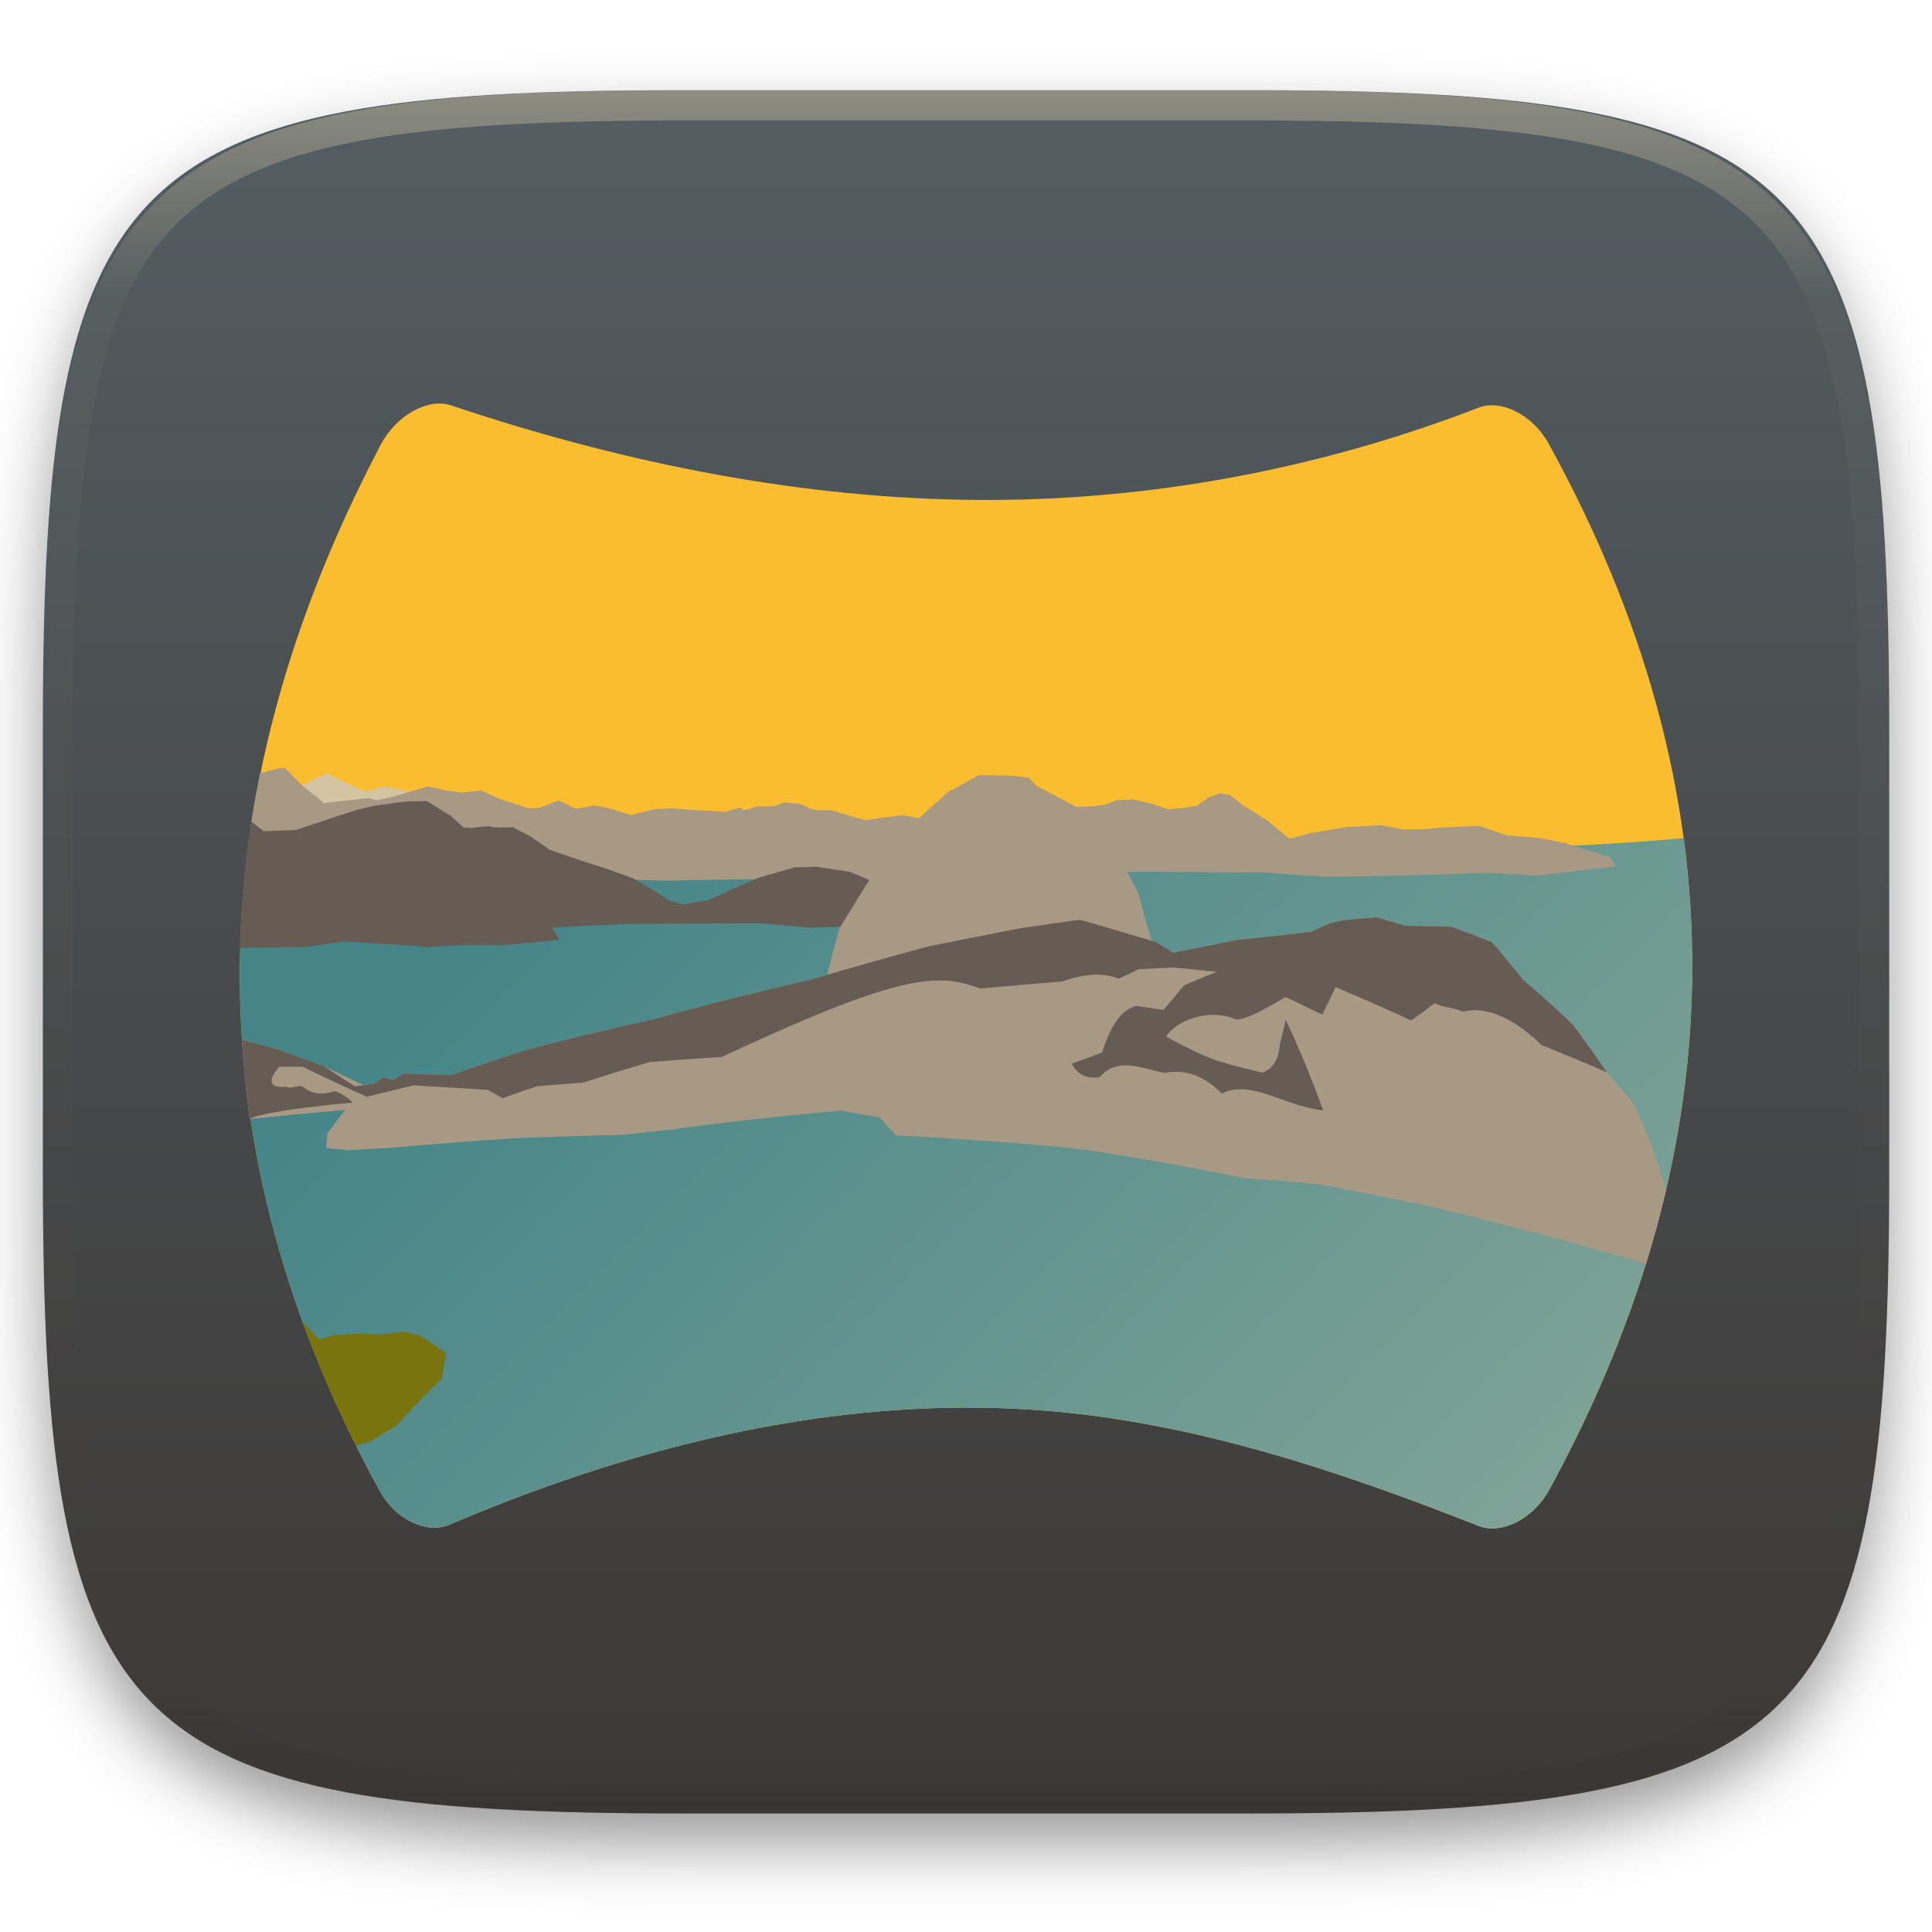
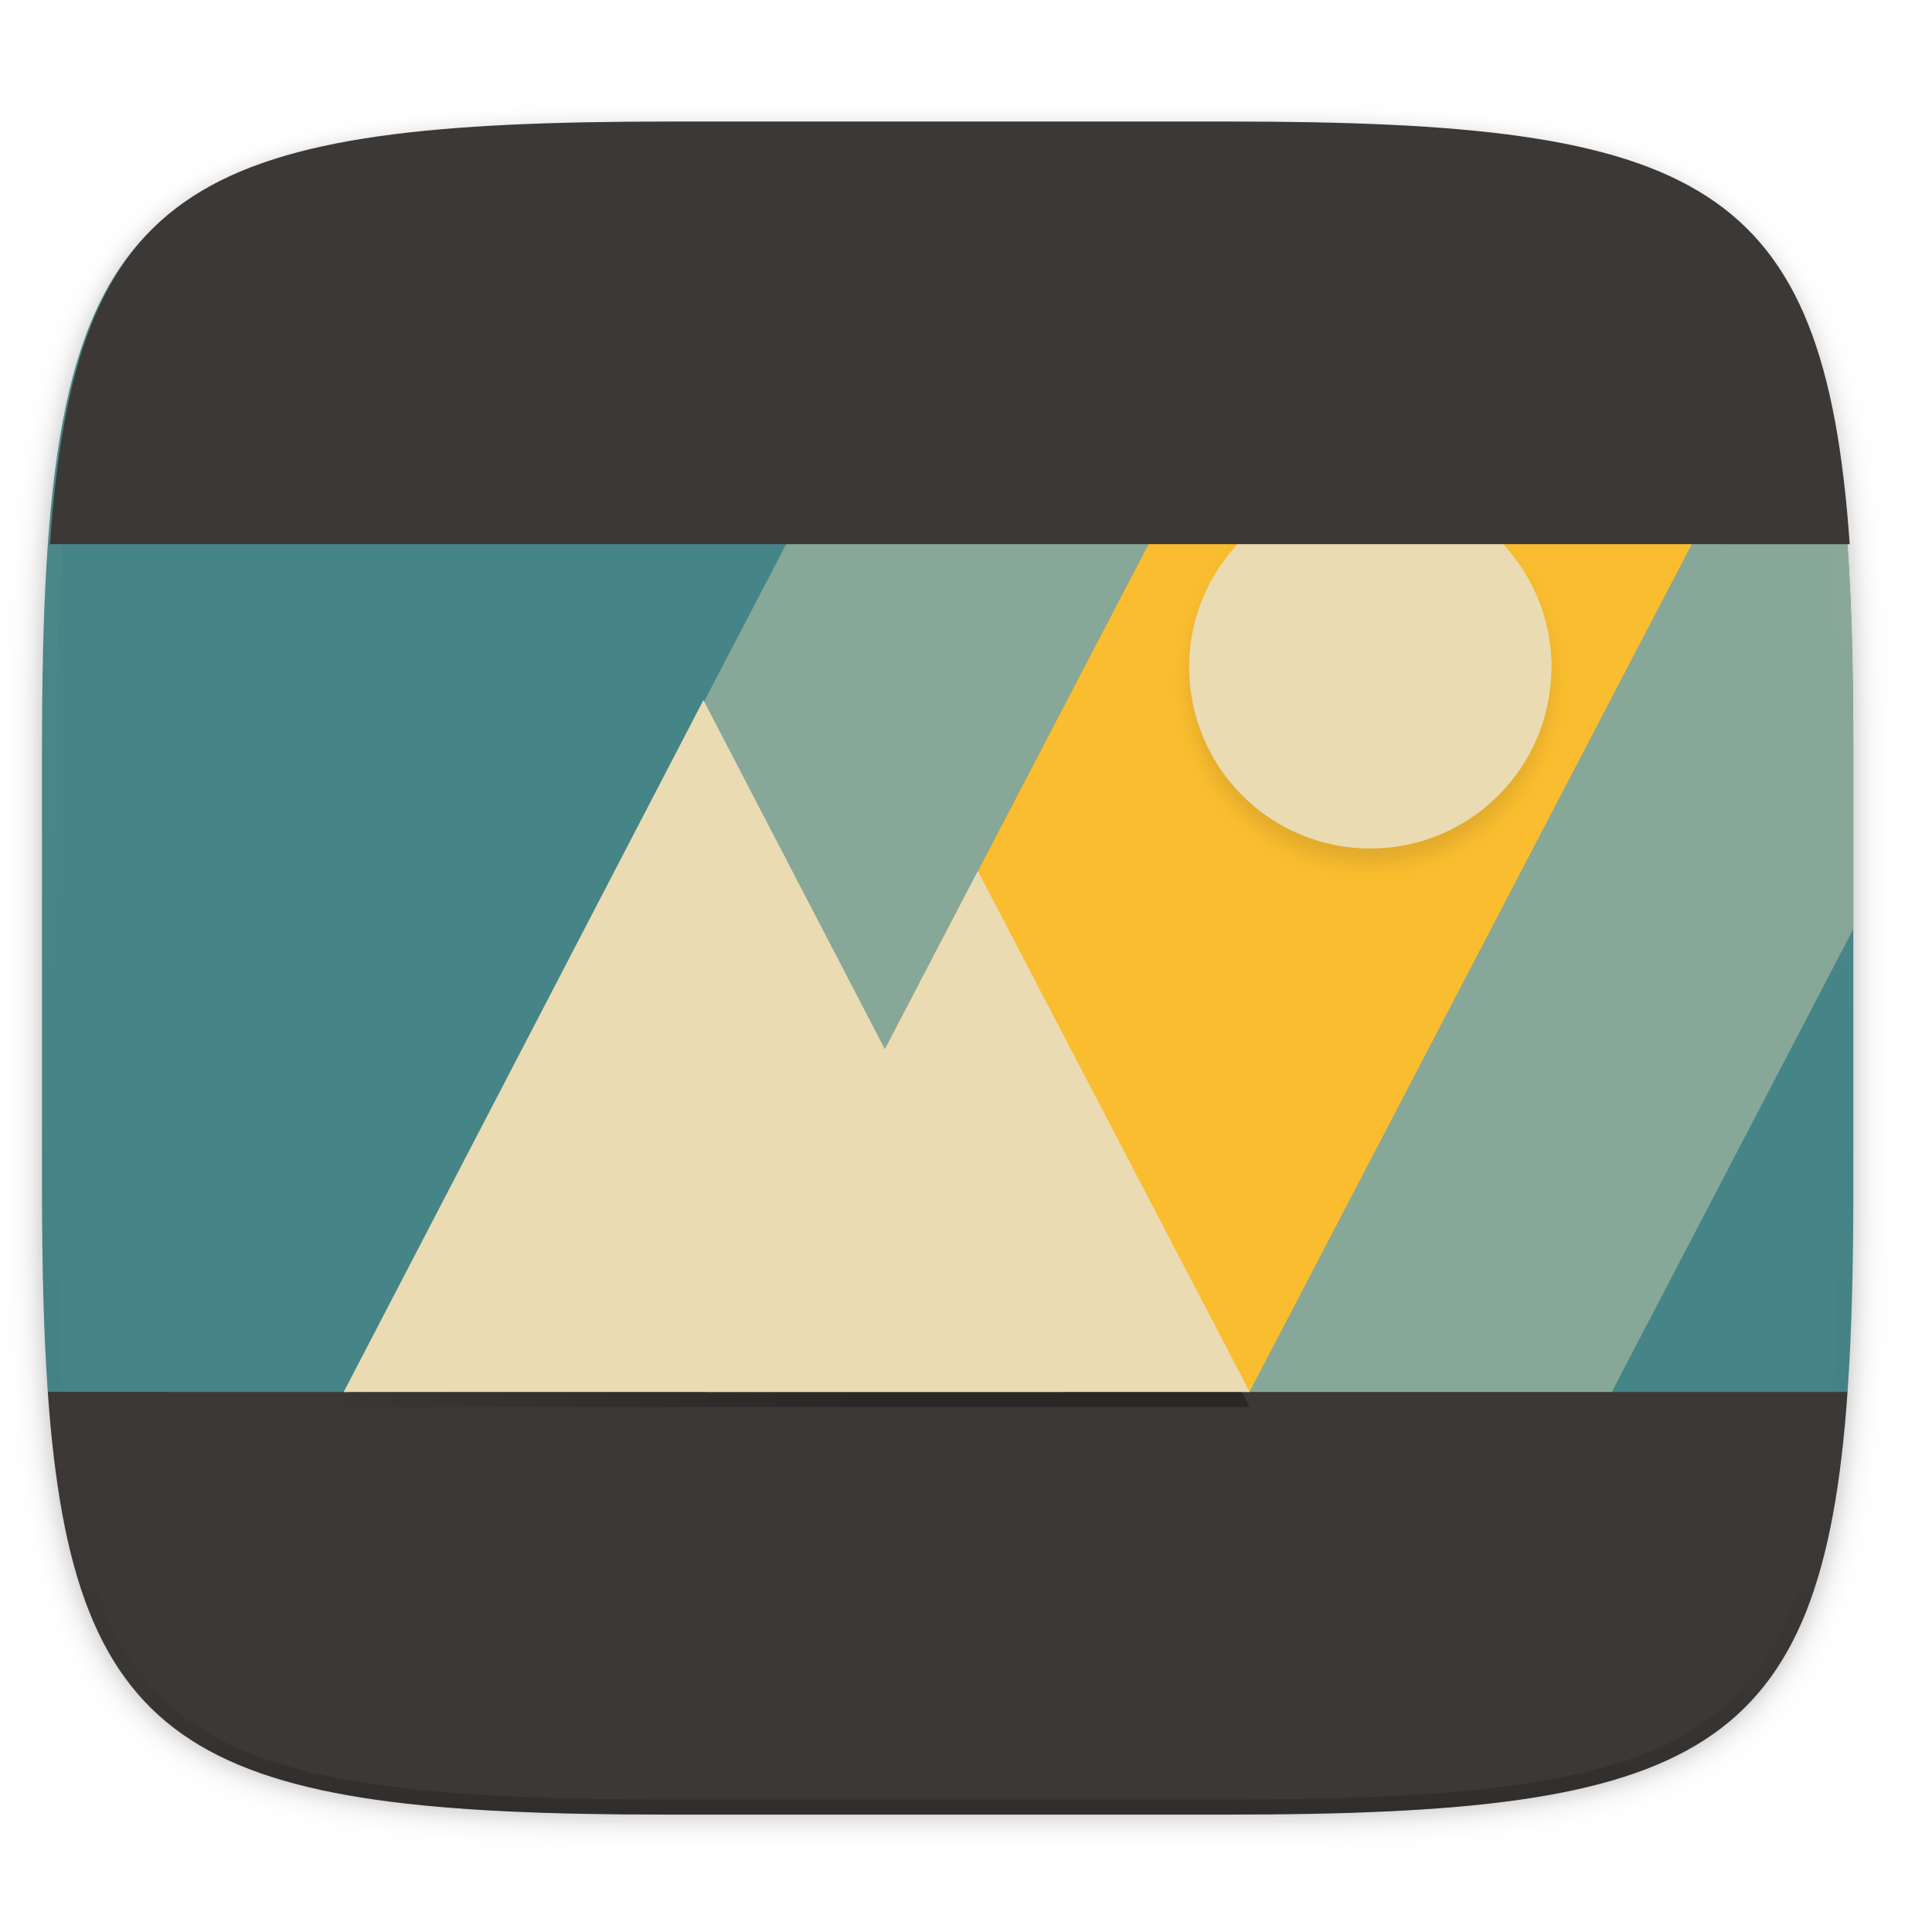
- <svg xmlns="http://www.w3.org/2000/svg" style="isolation:isolate" width="256" height="256" viewBox="0 0 256 256">
+ <svg xmlns="http://www.w3.org/2000/svg" width="256" height="256" viewBox="0 0 67.73 67.73">
  <defs>
-     <filter id="4NEsnCLFGLRkPBaYSbV4d4HtzqlHz48a" width="400%" height="400%" x="-200%" y="-200%" color-interpolation-filters="sRGB" filterUnits="objectBoundingBox">
-       <feGaussianBlur in="SourceGraphic" stdDeviation="4.294" />
-       <feOffset dx="0" dy="4" result="pf_100_offsetBlur" />
-       <feFlood flood-opacity=".4" />
-       <feComposite in2="pf_100_offsetBlur" operator="in" result="pf_100_dropShadow" />
-       <feBlend in="SourceGraphic" in2="pf_100_dropShadow" mode="normal" />
+     <filter id="h" x="-.06" y="-.06" width="1.12" height="1.12" color-interpolation-filters="sRGB">
+       <feGaussianBlur stdDeviation="1.2" />
+     </filter>
+     <linearGradient id="g" x1="128" x2="185.544" y1="100" y2="133.849" gradientTransform="translate(-26.432 -38.432)" gradientUnits="userSpaceOnUse">
+       <stop offset="0" stop-opacity="0" />
+       <stop offset="1" />
+     </linearGradient>
+     <linearGradient id="f" x1="128" x2="264" y1="100" y2="180" gradientTransform="translate(-26.432 -40.432)" gradientUnits="userSpaceOnUse">
+       <stop offset="0" stop-opacity="0" />
+       <stop offset=".423" />
+       <stop offset="1" stop-opacity="0" />
+     </linearGradient>
+     <linearGradient id="e" x1="296" x2="296" y1="-212" y2="236" gradientUnits="userSpaceOnUse">
+       <stop offset="0" stop-color="#ebdbb2" />
+       <stop offset=".125" stop-color="#ebdbb2" stop-opacity=".098" />
+       <stop offset=".925" stop-opacity=".098" />
+       <stop offset="1" stop-opacity=".498" />
+     </linearGradient>
+     <clipPath id="d">
+       <path d="M361.938-212C507.235-212 528-191.287 528-46.125v116.25C528 215.286 507.235 236 361.937 236H214.063C68.766 236 48 215.286 48 70.125v-116.25C48-191.287 68.765-212 214.063-212z" fill="#b16286" />
+     </clipPath>
+     <clipPath id="c">
+       <path d="M115.031 44C42.383 44 32 54.357 32 126.938v58.124c0 10.166.218 19.071.768 26.938 3.376 48.3 19.79 56 82.263 56h73.938c62.473 0 78.887-7.7 82.263-56 .55-7.867.768-16.772.768-26.938v-58.125C272 54.358 261.617 44 188.969 44z" fill="#ebdbb2" />
+     </clipPath>
+     <filter id="b" x="-.02" y="-.03" width="1.046" height="1.05" color-interpolation-filters="sRGB">
+       <feGaussianBlur stdDeviation="2.32" />
+     </filter>
+     <filter id="a" x="-.01" y="-.01" width="1.023" height="1.025" color-interpolation-filters="sRGB">
+       <feGaussianBlur stdDeviation="1.16" />
    </filter>
  </defs>
-   <g filter="url(#4NEsnCLFGLRkPBaYSbV4d4HtzqlHz48a)">
-     <linearGradient id="_lgradient_63" x1="0" x2="0" y1="0" y2="1" gradientTransform="matrix(244.6483,0,0,228.3384,5.68,11.9516)" gradientUnits="userSpaceOnUse">
-       <stop offset="0%" style="stop-color:#545e63" />
-       <stop offset="100%" style="stop-color:#3c3836" />
-     </linearGradient>
-     <path fill="url(#_lgradient_63)" d="M 165.689 11.952 C 239.745 11.952 250.328 22.509 250.328 96.495 L 250.328 155.746 C 250.328 229.733 239.745 240.29 165.689 240.29 L 90.319 240.29 C 16.264 240.29 5.68 229.733 5.68 155.746 L 5.68 96.495 C 5.68 22.509 16.264 11.952 90.319 11.952 L 165.689 11.952 Z" />
+   <g transform="translate(3.834 -1.413) scale(.12974)" id="g74">
+     <path transform="matrix(2.0393 0 0 2.0393 -29.555 37.126)" d="M162.537 3.568c72.648 0 83.031 10.357 83.031 82.938v58.125c0 72.58-10.383 82.937-83.031 82.937H88.599c-72.648 0-83.031-10.357-83.031-82.937V86.506c0-72.581 10.383-82.938 83.031-82.938z" filter="url(#a)" opacity=".1" id="path40" />
+     <path transform="matrix(2.0393 0 0 2.0393 -29.555 10.892)" d="M5.568 101.37v56.124c0 9.073.162 17.173.588 24.402.213 3.615.493 7.012.85 10.204.357 3.191.793 6.18 1.32 8.974s1.145 5.396 1.867 7.819c.723 2.422 1.548 4.664 2.49 6.74.943 2.075 2.004 3.982 3.192 5.736s2.505 3.355 3.965 4.813a32.687 32.687 0 0 0 4.818 3.959 38.848 38.848 0 0 0 5.744 3.187c2.078.941 4.323 1.765 6.748 2.486 2.425.722 5.03 1.34 7.827 1.866 2.797.526 5.787.961 8.982 1.318 3.195.357 6.597.635 10.215.848 7.236.425 15.345.586 24.426.586h73.937c9.081 0 17.19-.161 24.426-.586a195.72 195.72 0 0 0 10.213-.848c3.195-.357 6.185-.792 8.982-1.318 2.798-.527 5.403-1.144 7.828-1.866 2.425-.72 4.67-1.545 6.748-2.486 2.078-.941 3.988-2 5.745-3.187a32.67 32.67 0 0 0 4.816-3.96 32.682 32.682 0 0 0 3.967-4.812c1.188-1.754 2.246-3.66 3.19-5.736s1.77-4.318 2.491-6.74c.723-2.423 1.34-5.024 1.868-7.819a121.39 121.39 0 0 0 1.32-8.974c.357-3.192.637-6.589.85-10.204.425-7.229.587-15.33.587-24.402V101.37c0-72.58-10.382-82.937-83.03-82.937H88.6c-72.649 0-83.032 10.356-83.032 82.937z" filter="url(#b)" opacity=".2" id="path42" />
+     <path d="M151.126 44.402C2.973 44.402-18.2 65.522-18.2 213.537v118.535c0 20.731.444 38.89 1.565 54.934l31.064 16.315h424.176l31.064-16.315c1.121-16.043 1.565-34.203 1.565-54.934V213.537c0-148.014-21.173-169.135-169.326-169.135z" fill="#458588" id="path44" />
+     <path d="M-16.635 387.006c6.886 98.5 40.36 114.201 167.761 114.201h150.782c127.402 0 160.875-15.7 167.76-114.2H31.764z" fill="#3c3836" id="path46" />
+     <g transform="matrix(2.0393 0 0 2.0393 -83.458 -45.327)" clip-path="url(#c)" id="g56">
+       <path d="M207.42 44.443c-5.793-.228-11.591-.443-18.45-.443h-29.317L72 212h48l87.42-167.557z" fill="#ebdbb2" opacity="0.4" id="path50" />
+       <path d="M265.643 70.853c-.266-.663-.473-1.42-.76-2.053a38.779 38.779 0 0 0-3.19-5.738 32.666 32.666 0 0 0-3.966-4.81 32.683 32.683 0 0 0-4.816-3.961 38.842 38.842 0 0 0-5.745-3.186c-2.077-.941-4.323-1.767-6.748-2.488-2.425-.721-5.03-1.34-7.828-1.865a121.754 121.754 0 0 0-8.982-1.319 195.803 195.803 0 0 0-10.213-.845c-1.77-.104-4.099-.071-5.975-.145L120 212h72l73.643-141.147z" fill="#fabd2f" id="path52" />
+       <path d="M272 150.666v-23.729c0-9.072-.162-17.173-.588-24.402-.212-3.615-.492-7.011-.85-10.203s-.792-6.179-1.32-8.973c-.527-2.794-1.144-5.396-1.867-7.818-.502-1.685-1.125-3.173-1.732-4.688L192 212h48l32-61.334z" fill="#ebdbb2" opacity="0.4" id="path54" />
+     </g>
+     <path transform="matrix(1.01965 0 0 1.01965 -67.143 260.569)" d="M361.938-212C507.235-212 528-191.287 528-46.125v116.25C528 215.286 507.235 236 361.937 236H214.063C68.766 236 48 215.286 48 70.125v-116.25C48-191.287 68.765-212 214.063-212z" clip-path="url(#d)" fill="none" opacity=".4" stroke-linecap="round" stroke-linejoin="round" stroke-width="8" stroke="url(#e)" id="path58" />
+     <path transform="matrix(2.0393 0 0 2.0393 -29.555 37.126)" d="M181.568 51.568a24 24 0 0 0-24 24 24 24 0 0 0 24 24 24 24 0 0 0 24-24 24 24 0 0 0-24-24zM93.203 79.939l-47.635 91.629h120l-36-69-12.322 23.62z" fill="url(#f)" filter="url(#filter1117)" opacity=".1" id="path60" />
+     <path transform="matrix(2.0393 0 0 2.0393 -29.555 37.126)" d="M93.203 81.94l-47.635 91.628h120l-36-69-12.322 23.62z" fill="url(#g)" filter="url(#filter1101)" opacity=".3" id="path62" />
+     <path d="M63.372 387.006l97.143-186.858 97.143 186.858z" fill="#ebdbb2" id="path64" />
+     <path d="M161.26 387.006l73.414-140.712 73.415 140.712z" fill="#ebdbb2" id="path66" />
+     <circle transform="matrix(2.0393 0 0 2.0393 -29.555 37.126)" cx="181.568" cy="77.568" r="24" filter="url(#h)" opacity=".1" id="circle68" />
+     <circle cx="340.718" cy="191.233" r="48.943" fill="#ebdbb2" id="circle70" />
+     <path d="M340.718 142.29a48.943 48.943 0 0 0-48.943 48.943 48.943 48.943 0 0 0 .044.852 48.943 48.943 0 0 1 48.9-47.757 48.943 48.943 0 0 1 48.899 48.091 48.943 48.943 0 0 0 .044-1.186 48.943 48.943 0 0 0-48.944-48.944zm-180.204 57.857l-97.142 186.86h1.06l96.082-184.821 49.031 94.314 25.13-48.167 72.35 138.673h1.064l-73.415-140.712-25.129 48.167z" fill="#ebdbb2" id="path72" />
  </g>
-   <g opacity=".4">
-     <linearGradient id="_lgradient_64" x1=".517" x2=".517" y1="0" y2="1" gradientTransform="matrix(244.65,0,0,228.34,5.68,11.95)" gradientUnits="userSpaceOnUse">
-       <stop offset="0%" style="stop-color:#ebdbb2" />
-       <stop offset="12.5%" stop-opacity=".098" style="stop-color:#ebdbb2" />
-       <stop offset="92.5%" stop-opacity=".098" style="stop-color:#282828" />
-       <stop offset="100%" stop-opacity=".498" style="stop-color:#282828" />
-     </linearGradient>
-     <path fill="url(#_lgradient_64)" fill-rule="evenodd" d="M 165.068 11.951 C 169.396 11.941 173.724 11.991 178.052 12.089 C 181.927 12.167 185.803 12.315 189.678 12.541 C 193.131 12.737 196.583 13.022 200.026 13.395 C 203.085 13.73 206.144 14.181 209.174 14.741 C 211.889 15.243 214.574 15.881 217.22 16.657 C 219.62 17.355 221.971 18.219 224.243 19.241 C 226.358 20.184 228.384 21.304 230.302 22.591 C 232.142 23.829 233.863 25.244 235.437 26.806 C 237.001 28.378 238.417 30.088 239.656 31.925 C 240.945 33.841 242.066 35.865 243.02 37.967 C 244.043 40.247 244.909 42.585 245.617 44.972 C 246.394 47.615 247.034 50.297 247.535 53.009 C 248.096 56.035 248.548 59.081 248.883 62.136 C 249.257 65.575 249.542 69.014 249.739 72.462 C 249.965 76.323 250.112 80.194 250.201 84.055 C 250.289 88.378 250.339 92.701 250.329 97.014 L 250.329 155.226 C 250.339 159.549 250.289 163.862 250.201 168.185 C 250.112 172.056 249.965 175.917 249.739 179.778 C 249.542 183.226 249.257 186.675 248.883 190.104 C 248.548 193.159 248.096 196.215 247.535 199.241 C 247.034 201.943 246.394 204.625 245.617 207.268 C 244.909 209.655 244.043 212.003 243.02 214.273 C 242.066 216.385 240.945 218.399 239.656 220.315 C 238.417 222.152 237.001 223.872 235.437 225.434 C 233.863 226.996 232.142 228.411 230.302 229.649 C 228.384 230.936 226.358 232.056 224.243 232.999 C 221.971 234.021 219.62 234.885 217.22 235.593 C 214.574 236.369 211.889 237.007 209.174 237.499 C 206.144 238.068 203.085 238.51 200.026 238.845 C 196.583 239.218 193.131 239.503 189.678 239.699 C 185.803 239.925 181.927 240.073 178.052 240.161 C 173.724 240.249 169.396 240.299 165.068 240.289 L 90.942 240.289 C 86.614 240.299 82.286 240.249 77.958 240.161 C 74.083 240.073 70.207 239.925 66.332 239.699 C 62.879 239.503 59.427 239.218 55.984 238.845 C 52.925 238.51 49.866 238.068 46.836 237.499 C 44.121 237.007 41.436 236.369 38.79 235.593 C 36.39 234.885 34.039 234.021 31.767 232.999 C 29.652 232.056 27.626 230.936 25.708 229.649 C 23.868 228.411 22.147 226.996 20.573 225.434 C 19.009 223.872 17.593 222.152 16.354 220.315 C 15.065 218.399 13.944 216.385 12.99 214.273 C 11.967 212.003 11.101 209.655 10.393 207.268 C 9.616 204.625 8.976 201.943 8.475 199.241 C 7.914 196.215 7.462 193.159 7.127 190.104 C 6.753 186.675 6.468 183.226 6.271 179.778 C 6.045 175.917 5.898 172.056 5.809 168.185 C 5.721 163.862 5.671 159.549 5.681 155.226 L 5.681 97.014 C 5.671 92.701 5.721 88.378 5.809 84.055 C 5.898 80.194 6.045 76.323 6.271 72.462 C 6.468 69.014 6.753 65.575 7.127 62.136 C 7.462 59.081 7.914 56.035 8.475 53.009 C 8.976 50.297 9.616 47.615 10.393 44.972 C 11.101 42.585 11.967 40.247 12.99 37.967 C 13.944 35.865 15.065 33.841 16.354 31.925 C 17.593 30.088 19.009 28.378 20.573 26.806 C 22.147 25.244 23.868 23.829 25.708 22.591 C 27.626 21.304 29.652 20.184 31.767 19.241 C 34.039 18.219 36.39 17.355 38.79 16.657 C 41.436 15.881 44.121 15.243 46.836 14.741 C 49.866 14.181 52.925 13.73 55.984 13.395 C 59.427 13.022 62.879 12.737 66.332 12.541 C 70.207 12.315 74.083 12.167 77.958 12.089 C 82.286 11.991 86.614 11.941 90.942 11.951 L 165.068 11.951 Z M 165.078 15.96 C 169.376 15.95 173.675 15.999 177.973 16.087 C 181.8 16.176 185.626 16.323 189.452 16.539 C 192.836 16.736 196.219 17.011 199.583 17.384 C 202.554 17.699 205.515 18.131 208.446 18.681 C 211.023 19.153 213.58 19.762 216.099 20.499 C 218.322 21.147 220.495 21.953 222.6 22.896 C 224.509 23.751 226.338 24.763 228.069 25.922 C 229.692 27.013 231.207 28.26 232.594 29.646 C 233.981 31.031 235.23 32.544 236.332 34.165 C 237.492 35.894 238.506 37.712 239.361 39.608 C 240.306 41.72 241.112 43.892 241.761 46.102 C 242.509 48.617 243.109 51.162 243.591 53.736 C 244.132 56.664 244.565 59.611 244.889 62.578 C 245.263 65.938 245.539 69.308 245.735 72.688 C 245.952 76.51 246.109 80.322 246.188 84.144 C 246.276 88.437 246.325 92.721 246.325 97.014 C 246.325 97.014 246.325 97.014 246.325 97.014 L 246.325 155.226 C 246.325 155.226 246.325 155.226 246.325 155.226 C 246.325 159.519 246.276 163.803 246.188 168.096 C 246.109 171.918 245.952 175.74 245.735 179.552 C 245.539 182.932 245.263 186.302 244.889 189.672 C 244.565 192.629 244.132 195.576 243.591 198.504 C 243.109 201.078 242.509 203.623 241.761 206.138 C 241.112 208.358 240.306 210.52 239.361 212.632 C 238.506 214.528 237.492 216.356 236.332 218.075 C 235.23 219.706 233.981 221.219 232.594 222.604 C 231.207 223.98 229.692 225.227 228.069 226.318 C 226.338 227.477 224.509 228.489 222.6 229.344 C 220.495 230.297 218.322 231.093 216.099 231.741 C 213.58 232.478 211.023 233.087 208.446 233.559 C 205.515 234.109 202.554 234.541 199.583 234.865 C 196.219 235.229 192.836 235.514 189.452 235.701 C 185.626 235.917 181.8 236.074 177.973 236.153 C 173.675 236.251 169.376 236.29 165.078 236.29 C 165.078 236.29 165.078 236.29 165.068 236.29 L 90.942 236.29 C 90.932 236.29 90.932 236.29 90.932 236.29 C 86.634 236.29 82.335 236.251 78.037 236.153 C 74.21 236.074 70.384 235.917 66.558 235.701 C 63.174 235.514 59.791 235.229 56.427 234.865 C 53.456 234.541 50.495 234.109 47.564 233.559 C 44.987 233.087 42.43 232.478 39.911 231.741 C 37.688 231.093 35.515 230.297 33.41 229.344 C 31.501 228.489 29.672 227.477 27.941 226.318 C 26.318 225.227 24.803 223.98 23.416 222.604 C 22.029 221.219 20.78 219.706 19.678 218.075 C 18.518 216.356 17.504 214.528 16.649 212.632 C 15.704 210.52 14.898 208.358 14.249 206.138 C 13.501 203.623 12.901 201.078 12.419 198.504 C 11.878 195.576 11.445 192.629 11.121 189.672 C 10.747 186.302 10.472 182.932 10.275 179.552 C 10.058 175.74 9.901 171.918 9.822 168.096 C 9.734 163.803 9.685 159.519 9.685 155.226 C 9.685 155.226 9.685 155.226 9.685 155.226 L 9.685 97.014 C 9.685 97.014 9.685 97.014 9.685 97.014 C 9.685 92.721 9.734 88.437 9.822 84.144 C 9.901 80.322 10.058 76.51 10.275 72.688 C 10.472 69.308 10.747 65.938 11.121 62.578 C 11.445 59.611 11.878 56.664 12.419 53.736 C 12.901 51.162 13.501 48.617 14.249 46.102 C 14.898 43.892 15.704 41.72 16.649 39.608 C 17.504 37.712 18.518 35.894 19.678 34.165 C 20.78 32.544 22.029 31.031 23.416 29.646 C 24.803 28.26 26.318 27.013 27.941 25.922 C 29.672 24.763 31.501 23.751 33.41 22.896 C 35.515 21.953 37.688 21.147 39.911 20.499 C 42.43 19.762 44.987 19.153 47.564 18.681 C 50.495 18.131 53.456 17.699 56.427 17.384 C 59.791 17.011 63.174 16.736 66.558 16.539 C 70.384 16.323 74.21 16.176 78.037 16.087 C 82.335 15.999 86.634 15.95 90.932 15.96 C 90.932 15.96 90.932 15.96 90.942 15.96 L 165.068 15.96 C 165.078 15.96 165.078 15.96 165.078 15.96 Z" />
-   </g>
-   <g>
-     <linearGradient id="_lgradient_65" x1=".985" x2=".982" y1="-.01" y2=".254" gradientTransform="matrix(192.4533,0,0,149.0582,31.77831,53.47088)" gradientUnits="userSpaceOnUse">
-       <stop offset="11.304%" style="stop-color:#fabd2f" />
-       <stop offset="50%" style="stop-color:#fabd2f" />
-       <stop offset="97.391%" style="stop-color:#fabd2f" />
-     </linearGradient>
-     <path fill="url(#_lgradient_65)" d="M 205.191 58.759 C 230.546 104.778 230.578 150.991 205.288 197.399 C 203.165 201.292 198.919 203.37 195.966 202.208 C 177.35 194.87 158.201 188.464 138.277 186.904 C 134.602 186.616 130.926 186.491 127.255 186.517 C 104.03 186.679 81.005 192.872 59.522 202.049 C 56.613 203.29 52.431 201.402 50.355 197.622 C 25.554 152.448 25.586 106.217 50.451 58.928 C 52.536 54.966 56.768 52.712 59.732 53.704 C 81.583 61.03 104.37 65.777 127.382 66.217 C 131.019 66.287 134.657 66.244 138.29 66.089 C 157.985 65.246 177.537 61.127 195.939 54.009 C 198.848 52.885 203.071 54.914 205.191 58.759 L 205.191 58.759 Z" />
-     <linearGradient id="_lgradient_66" x1=".108" x2="1.101" y1=".242" y2=".724" gradientTransform="matrix(192.4512,0,0,93.49255,31.78039,109.0366)" gradientUnits="userSpaceOnUse">
-       <stop offset=".435%" style="stop-color:#458588" />
-       <stop offset="100%" style="stop-color:#83a598" />
-     </linearGradient>
-     <path fill="url(#_lgradient_66)" d="M 223.093 111.06 C 226.948 139.764 221.013 168.544 205.288 197.399 C 203.165 201.292 198.919 203.37 195.966 202.208 C 177.35 194.87 158.201 188.464 138.277 186.904 C 134.602 186.616 130.926 186.491 127.255 186.517 C 104.03 186.679 81.005 192.872 59.522 202.049 C 56.613 203.29 52.431 201.402 50.355 197.622 C 32.13 164.425 29.421 134.458 33.336 109.061 C 39.731 108.837 66.256 110.219 126.599 111.546 C 131.457 111.63 136.441 111.701 141.694 111.765 C 166.579 112.715 196.902 113.399 223.093 111.06 C 223.093 111.06 223.093 111.06 223.093 111.06 L 223.093 111.06 Z" />
-     <path fill="#d5c4a1" d="M 39.384 104.4 C 40.307 103.92 41.234 103.445 42.165 102.975 C 42.557 102.809 42.949 102.644 43.342 102.48 C 44.322 102.974 45.311 103.461 46.31 103.942 C 47.036 104.265 47.766 104.585 48.501 104.902 C 49.256 104.653 50.014 104.406 50.774 104.161 C 51.833 104.392 52.898 104.62 53.97 104.845 C 54.646 105.211 55.326 105.574 56.012 105.933 C 53.119 106.508 50.253 107.099 47.413 107.711 C 44.961 108.053 42.532 108.404 40.124 108.766 C 39.85 107.321 39.603 105.866 39.384 104.4 Z" />
-     <path fill="#79740e" d="M 47.175 191.552 C 44.462 186.112 42.107 180.657 40.111 175.186 C 40.832 175.953 41.561 176.716 42.295 177.474 C 42.949 177.289 43.605 177.105 44.263 176.922 C 45.365 176.844 46.47 176.767 47.578 176.691 C 47.731 176.698 50.404 176.818 50.558 176.825 C 51.528 176.699 52.501 176.575 53.476 176.453 C 54.244 176.646 55.012 176.838 55.78 177.029 C 56.885 177.781 57.994 178.527 59.106 179.266 C 58.901 180.397 58.717 181.536 58.553 182.684 C 57.104 184.068 55.7 185.486 54.339 186.94 C 53.711 187.604 53.093 188.275 52.483 188.953 C 51.307 189.636 50.143 190.331 48.99 191.038 C 48.384 191.208 47.779 191.38 47.175 191.552 Z" />
-     <path fill="#a89984" d="M 33.235 109.315 C 33.583 107.03 33.99 104.743 34.458 102.454 C 35.262 102.244 36.068 102.036 36.877 101.831 C 36.878 101.83 37.775 101.76 37.776 101.76 C 38.535 102.557 39.307 103.343 40.092 104.12 C 40.865 104.75 41.648 105.371 42.441 105.985 C 42.712 106.266 42.984 106.546 43.258 106.825 C 41.828 107.924 40.415 109.04 39.018 110.173 C 37.526 110.595 36.043 111.024 34.57 111.461 C 34.117 110.751 33.672 110.036 33.235 109.315 L 33.235 109.315 Z" />
-     <path fill="#a89984" d="M 34.749 110.19 C 36.148 109.206 37.563 108.238 38.991 107.285 C 40.473 106.963 41.963 106.648 43.461 106.338 C 44.423 106.233 45.388 106.13 46.356 106.027 C 47.16 105.938 47.966 105.85 48.775 105.763 C 49.205 105.861 49.636 105.959 50.069 106.057 C 51.073 105.796 52.08 105.538 53.09 105.283 C 54.285 104.916 55.483 104.555 56.686 104.197 C 57.541 104.393 58.399 104.586 59.262 104.777 C 59.872 104.861 60.485 104.944 61.098 105.026 C 61.973 104.927 62.85 104.828 63.729 104.729 C 64.528 105.105 65.333 105.477 66.144 105.845 C 67.433 106.268 68.734 106.684 70.045 107.095 C 70.03 107.095 71.412 107.079 71.397 107.079 C 72.261 106.733 73.127 106.391 73.995 106.051 C 74.759 106.424 75.529 106.794 76.304 107.161 C 77.125 107.02 77.947 106.879 78.771 106.739 C 79.366 106.846 79.963 106.952 80.562 107.057 C 81.571 107.372 82.586 107.683 83.608 107.991 C 84.651 107.729 85.696 107.469 86.742 107.21 C 86.847 107.206 88.91 107.109 89.014 107.104 C 89.983 107.179 90.954 107.253 91.929 107.327 C 93.349 107.41 94.775 107.491 96.208 107.571 C 97.696 107.045 98.406 106.923 98.336 107.197 C 98.267 107.472 98.886 107.362 100.194 106.871 C 100.174 106.871 102.664 106.814 102.645 106.814 C 102.66 106.808 103.893 106.33 103.909 106.324 C 104.652 106.406 105.397 106.488 106.143 106.569 C 106.584 106.781 107.027 106.993 107.471 107.204 C 107.472 107.204 108.42 107.372 108.422 107.372 C 108.417 107.372 110.082 107.346 110.077 107.346 C 110.981 107.614 111.889 107.88 112.802 108.145 C 113.441 108.322 114.082 108.499 114.725 108.675 C 114.874 108.652 116.753 108.369 116.902 108.346 C 116.449 108.4 120.093 107.971 119.641 108.024 C 120.803 108.238 121.97 108.451 123.142 108.663 C 122.763 108.733 127.007 107.944 126.628 108.014 C 129.522 107.465 132.412 106.908 135.292 106.341 C 136.866 106.69 138.447 107.036 140.036 107.382 C 140.03 107.383 141.542 107.1 141.536 107.101 C 141.534 107.102 142.53 106.939 142.528 106.939 C 143.291 106.903 144.05 106.866 144.808 106.827 C 145.328 106.768 145.846 106.709 146.363 106.648 C 146.918 106.437 147.472 106.224 148.023 106.01 C 148.75 105.985 149.475 105.958 150.199 105.93 C 150.249 105.942 152.573 106.498 152.624 106.51 C 151.902 106.266 155.498 107.484 154.777 107.24 C 155.354 107.192 155.931 107.143 156.506 107.093 C 157.192 106.992 157.876 106.889 158.558 106.786 C 159.078 106.424 159.594 106.06 160.106 105.694 C 160.636 105.501 161.163 105.307 161.689 105.112 C 161.696 105.113 163.005 105.359 163.013 105.361 C 163.561 105.79 164.108 106.221 164.655 106.653 C 165.778 107.358 166.898 108.066 168.016 108.777 C 168.961 109.56 169.901 110.345 170.839 111.134 C 171.833 110.88 172.822 110.622 173.804 110.359 C 175.416 110.106 177.015 109.845 178.6 109.574 C 180.054 109.505 181.499 109.43 182.935 109.349 C 183.176 109.392 185.844 109.867 186.086 109.91 C 187.063 109.895 188.036 109.878 189.005 109.858 C 189.537 109.799 190.068 109.74 190.597 109.679 C 191.537 109.638 192.474 109.595 193.406 109.549 C 194.253 109.507 195.097 109.463 195.938 109.416 C 197.207 109.846 198.469 110.277 199.725 110.71 C 201.146 110.822 202.559 110.931 203.963 111.036 C 203.927 111.029 207.559 111.755 207.523 111.748 C 208.508 112.059 209.488 112.371 210.462 112.684 C 211.414 112.978 212.361 113.273 213.303 113.569 C 213.572 113.979 213.84 114.389 214.105 114.8 C 212.794 114.958 211.473 115.108 210.142 115.251 C 208.009 115.524 205.849 115.778 203.664 116.013 C 201.424 115.897 199.159 115.772 196.871 115.638 C 193.271 115.795 189.608 115.915 185.884 116.003 C 182.444 116.087 178.952 116.144 175.408 116.177 C 172.843 115.997 170.252 115.808 167.639 115.613 C 162.85 115.61 157.974 115.571 153.013 115.504 C 151.416 115.523 149.811 115.538 148.196 115.551 C 146.077 115.595 143.943 115.634 141.793 115.67 C 142.215 115.651 126.146 116.331 126.568 116.313 C 123.026 116.444 119.514 116.578 116.024 116.716 C 116.124 116.727 112.462 116.335 112.563 116.345 C 106.037 116.415 99.626 116.496 93.311 116.59 C 93.321 116.59 88.336 116.689 88.345 116.689 C 88.848 116.7 83.202 116.568 83.706 116.58 C 74.912 116.448 81.649 116.549 72.855 116.417 C 63.227 116.603 53.95 116.816 44.968 117.058 C 45.218 117.062 35.349 116.91 35.6 116.914 C 35.254 114.691 34.97 112.45 34.749 110.19 L 34.749 110.19 Z" />
-     <path fill="#665c54" d="M 31.768 125.603 C 31.921 120.04 32.433 114.461 33.304 108.866 C 33.843 109.292 34.386 109.713 34.934 110.131 C 34.958 110.13 39.141 109.99 39.164 109.989 C 40.357 109.582 41.556 109.181 42.761 108.785 C 44.348 108.257 45.945 107.74 47.551 107.231 C 48.247 107.074 48.944 106.918 49.644 106.763 C 50.647 106.62 51.654 106.478 52.664 106.338 C 52.666 106.337 53.856 106.205 53.859 106.205 C 53.89 106.204 56.508 106.131 56.539 106.13 C 57.59 106.795 58.655 107.451 59.732 108.098 C 60.285 108.614 60.843 109.127 61.406 109.636 C 61.407 109.637 62.534 109.719 62.535 109.719 C 63.96 109.485 64.819 109.43 65.1 109.549 C 65.383 109.669 66.335 109.689 67.97 109.613 C 68.771 110.04 69.579 110.464 70.392 110.885 C 71.188 111.453 71.992 112.017 72.803 112.575 C 74.123 113.048 75.454 113.515 76.796 113.977 C 77.948 114.347 79.108 114.713 80.276 115.076 C 81.46 115.51 82.653 115.94 83.854 116.367 C 84.671 116.847 85.495 117.323 86.324 117.797 C 87.106 118.306 87.893 118.813 88.686 119.316 C 89.29 119.489 89.895 119.66 90.502 119.831 C 91.577 119.651 92.655 119.472 93.736 119.295 C 95.992 118.281 98.261 117.284 100.543 116.297 C 102.108 115.84 103.677 115.386 105.251 114.936 C 105.267 114.935 108.169 114.851 108.185 114.851 C 109.668 115.08 111.158 115.308 112.656 115.536 C 114.165 116.186 115.686 116.833 117.218 117.478 C 116.046 119.221 114.879 120.965 113.72 122.719 C 111.583 122.787 109.457 122.86 107.341 122.936 C 106.413 122.853 101.763 122.44 100.835 122.357 C 95.055 122.359 89.364 122.383 83.771 122.425 C 82.085 122.483 80.408 122.544 78.74 122.607 C 76.87 122.709 75.012 122.814 73.164 122.923 C 73.477 123.463 73.792 124.001 74.111 124.538 C 71.641 124.759 69.192 124.989 66.763 125.226 C 66.676 125.225 61.753 125.211 61.666 125.21 C 59.911 125.303 58.168 125.398 56.437 125.495 C 56.443 125.496 54.793 125.32 54.799 125.32 C 51.653 125.138 48.552 124.952 45.489 124.76 C 43.805 124.999 42.134 125.244 40.475 125.494 C 40.016 125.5 32.227 125.598 31.768 125.603 L 31.768 125.603 Z" />
-     <path fill="#a89984" d="M 109.511 129.471 C 110.063 127.318 110.637 125.17 111.229 123.025 C 112.459 120.996 113.702 118.978 114.954 116.963 C 116.28 115.186 119.187 111.321 120.514 109.544 C 122.217 108.017 123.917 106.49 125.592 104.966 C 125.58 104.972 126.676 104.376 126.664 104.383 C 127.672 103.831 128.677 103.279 129.675 102.725 C 131.075 102.744 132.478 102.761 133.883 102.775 C 134.68 102.857 135.479 102.939 136.279 103.019 C 136.642 103.403 137.005 103.787 137.37 104.172 C 137.801 104.388 138.233 104.604 138.667 104.82 C 139.608 105.319 140.554 105.818 141.505 106.318 C 141.528 106.331 142.429 106.824 142.453 106.837 C 143.778 108.249 145.187 109.746 146.513 111.158 C 147.227 112.168 147.94 113.178 148.652 114.192 C 149.403 115.595 150.149 117 150.888 118.409 C 151.265 119.826 151.635 121.244 151.994 122.664 C 152.298 123.59 152.597 124.516 152.892 125.443 C 149.274 125.696 145.62 125.939 141.909 126.182 C 136.755 126.661 131.632 127.155 126.534 127.669 C 120.778 128.225 115.108 128.822 109.511 129.471 L 109.511 129.471 Z" />
-     <path fill="#a89984" d="M 218.105 167.441 C 209.211 164.857 199.884 162.317 189.92 159.944 C 181.052 158.066 175.972 157.159 175.299 157.01 C 174.686 156.874 171.173 156.529 164.963 156.122 C 158.379 154.766 151.581 153.536 144.54 152.449 C 143.452 152.312 142.359 152.179 141.26 152.05 C 136.383 151.589 131.506 151.213 126.638 150.906 C 123.991 150.727 121.352 150.571 118.724 150.437 C 118.004 149.644 117.281 148.851 116.556 148.059 C 114.834 147.755 113.114 147.458 111.397 147.168 C 103.887 147.815 96.552 148.633 89.391 149.618 C 87.112 149.855 84.85 150.109 82.605 150.377 C 77.791 150.475 73.033 150.624 68.346 150.811 C 62.702 151.18 57.156 151.614 51.728 152.095 C 49.839 152.2 47.963 152.309 46.1 152.421 C 45.139 152.317 44.182 152.213 43.227 152.107 C 43.274 151.476 43.327 150.846 43.384 150.217 C 44.141 149.157 44.917 148.109 45.711 147.072 C 41.422 147.449 37.21 147.85 33.083 148.269 C 32.599 144.764 32.26 141.255 32.064 137.741 C 33.749 138.217 35.45 138.683 37.167 139.138 C 39.066 139.868 40.986 140.58 42.927 141.276 C 44.638 142.12 46.367 142.946 48.114 143.758 C 48.603 143.704 49.093 143.651 49.584 143.598 C 50.007 143.314 50.431 143.031 50.857 142.749 C 51.245 142.868 51.632 142.986 52.021 143.104 C 52.53 142.815 53.042 142.527 53.556 142.242 C 52.12 142.191 61.215 142.512 59.78 142.462 C 63.137 141.269 66.559 140.129 70.046 139.037 C 75.384 137.63 80.845 136.324 86.438 135.104 C 93.271 133.196 100.273 131.447 107.464 129.798 C 112.584 128.276 117.771 126.821 123.039 125.397 C 124.202 125.164 125.368 124.933 126.537 124.704 C 129.364 124.139 132.194 123.579 135.034 123.021 C 135.316 122.98 141.607 122.068 141.89 122.027 C 141.881 122.028 143.149 121.88 143.14 121.881 C 146.548 122.863 149.914 123.848 153.249 124.844 C 153.975 125.31 154.699 125.777 155.42 126.246 C 158.249 125.696 161.041 125.138 163.804 124.562 C 165.914 124.348 168.004 124.127 170.077 123.898 C 171.321 123.753 172.558 123.606 173.788 123.455 C 174.601 123.083 175.409 122.708 176.213 122.329 C 176.844 122.197 177.472 122.063 178.099 121.928 C 179.538 121.804 180.968 121.676 182.389 121.542 C 183.653 121.914 184.91 122.288 186.16 122.663 C 188.236 122.714 190.293 122.759 192.331 122.795 C 194.135 123.468 195.919 124.145 197.685 124.829 C 199.092 126.465 200.461 128.12 201.788 129.795 C 204.038 131.714 206.217 133.668 208.319 135.665 C 209.922 137.768 211.452 139.906 212.904 142.086 C 214.089 143.399 215.241 144.73 216.358 146.08 C 217.092 147.615 217.79 149.168 218.45 150.738 C 219.167 152.651 219.83 154.588 220.438 156.552 C 220.532 156.995 220.624 157.438 220.714 157.882 C 219.964 161.068 219.094 164.254 218.105 167.441 L 218.105 167.441 Z" />
-     <path fill="#665c54" d="M 176.96 130.793 C 176.392 132.019 175.809 133.239 175.211 134.453 C 173.604 133.666 171.979 132.886 170.336 132.113 C 166.603 134.38 164.326 135.318 163.679 135.038 C 160.499 133.662 156.079 134.952 154.499 137.35 C 157.016 138.716 158.979 139.684 160.463 140.246 C 161.945 140.808 164.235 141.429 167.305 142.132 C 168.693 141.569 169.478 140.326 169.577 138.387 C 169.851 137.298 170.116 136.207 170.371 135.114 C 172.206 139.07 173.871 143.068 175.321 147.127 C 169.947 146.522 165.863 142.988 161.873 144.892 C 159.596 142.54 157.071 141.654 154.405 142.151 C 152.152 141.952 148.226 139.718 145.704 142.743 C 144.018 142.992 142.785 142.394 141.99 140.949 C 143.349 140.453 144.686 139.967 146.046 139.471 C 147.19 135.765 148.693 133.71 150.581 133.291 C 151.787 133.463 152.988 133.636 154.183 133.81 C 155.099 132.728 156.007 131.643 156.906 130.552 C 158.348 129.963 159.78 129.369 161.204 128.77 C 161.291 128.778 155.405 128.183 155.492 128.192 C 155.336 128.2 151.017 128.416 150.862 128.424 C 149.987 128.848 149.109 129.27 148.228 129.692 C 146.549 128.976 144.451 128.979 141.899 129.674 C 141.536 129.783 141.164 129.906 140.783 130.044 C 137.135 130.345 133.503 130.658 129.886 130.984 C 128.743 130.546 127.646 130.243 126.534 130.072 C 120.894 129.178 112.706 132.147 95.622 140.053 C 92.417 140.256 89.242 140.481 86.098 140.727 C 83.136 141.599 80.217 142.503 77.342 143.443 C 75.268 143.599 73.208 143.763 71.162 143.935 C 69.633 144.452 68.117 144.98 66.614 145.518 C 65.944 145.15 65.276 144.78 64.61 144.408 C 61.133 144.199 58.278 144.029 54.802 143.82 C 52.719 144.308 50.658 144.81 48.619 145.327 C 45.723 144.035 42.874 142.706 40.074 141.33 C 39.863 141.331 37.214 141.347 37.002 141.349 C 35.356 143.3 35.744 144.193 37.948 144.002 C 38.533 144.331 39.345 143.799 40.053 143.94 C 41.723 145.294 42.946 144.894 44.458 144.596 C 45.306 144.941 46.066 145.44 46.743 146.092 C 38.601 146.861 34.135 147.64 33.083 148.269 C 32.599 144.764 32.26 141.255 32.064 137.741 C 33.749 138.217 35.45 138.683 37.167 139.138 C 39.066 139.868 40.986 140.58 42.927 141.276 C 44.277 142.177 45.643 143.064 47.023 143.939 C 47.873 143.824 48.727 143.71 49.584 143.599 C 50.007 143.314 50.431 143.031 50.857 142.749 C 51.245 142.868 51.632 142.986 52.021 143.104 C 52.53 142.815 53.042 142.527 53.556 142.242 C 52.12 142.191 61.215 142.512 59.78 142.462 C 63.137 141.269 66.559 140.129 70.046 139.037 C 75.384 137.63 80.845 136.324 86.438 135.104 C 93.271 133.196 100.273 131.447 107.464 129.798 C 112.584 128.276 117.771 126.822 123.039 125.397 C 124.202 125.164 125.368 124.933 126.537 124.704 C 129.364 124.139 132.194 123.58 135.034 123.021 C 135.316 122.98 141.607 122.069 141.89 122.027 C 141.881 122.028 143.149 121.88 143.14 121.881 C 146.548 122.863 149.914 123.848 153.249 124.844 C 153.975 125.31 154.699 125.777 155.42 126.246 C 158.249 125.697 161.041 125.138 163.804 124.562 C 165.914 124.348 168.004 124.127 170.077 123.898 C 171.321 123.753 172.558 123.606 173.788 123.455 C 174.601 123.083 175.409 122.708 176.213 122.329 C 176.844 122.197 177.472 122.063 178.099 121.928 C 179.538 121.804 180.968 121.676 182.389 121.542 C 183.653 121.914 184.91 122.288 186.16 122.663 C 188.236 122.714 190.293 122.759 192.331 122.795 C 194.135 123.468 195.919 124.145 197.685 124.829 C 199.092 126.465 200.461 128.12 201.788 129.796 C 204.038 131.714 206.217 133.668 208.319 135.665 C 209.922 137.768 211.452 139.906 212.904 142.086 C 210.095 140.862 207.22 139.663 204.274 138.484 C 200.864 135.141 197.023 133.192 193.864 134.056 C 192.174 133.364 191.238 133.546 190.131 132.915 C 189.099 133.694 188.056 134.463 187.004 135.224 C 183.731 133.716 180.384 132.242 176.96 130.793 L 176.96 130.793 Z" />
-   </g>
+   <path d="M 64.845,19.078 C 63.951,6.299 59.609,4.261 43.08,4.261 H 23.517 c -16.529,0 -20.872,2.037 -21.765,14.816 H 58.566 Z" fill="#3c3836" />
</svg>
